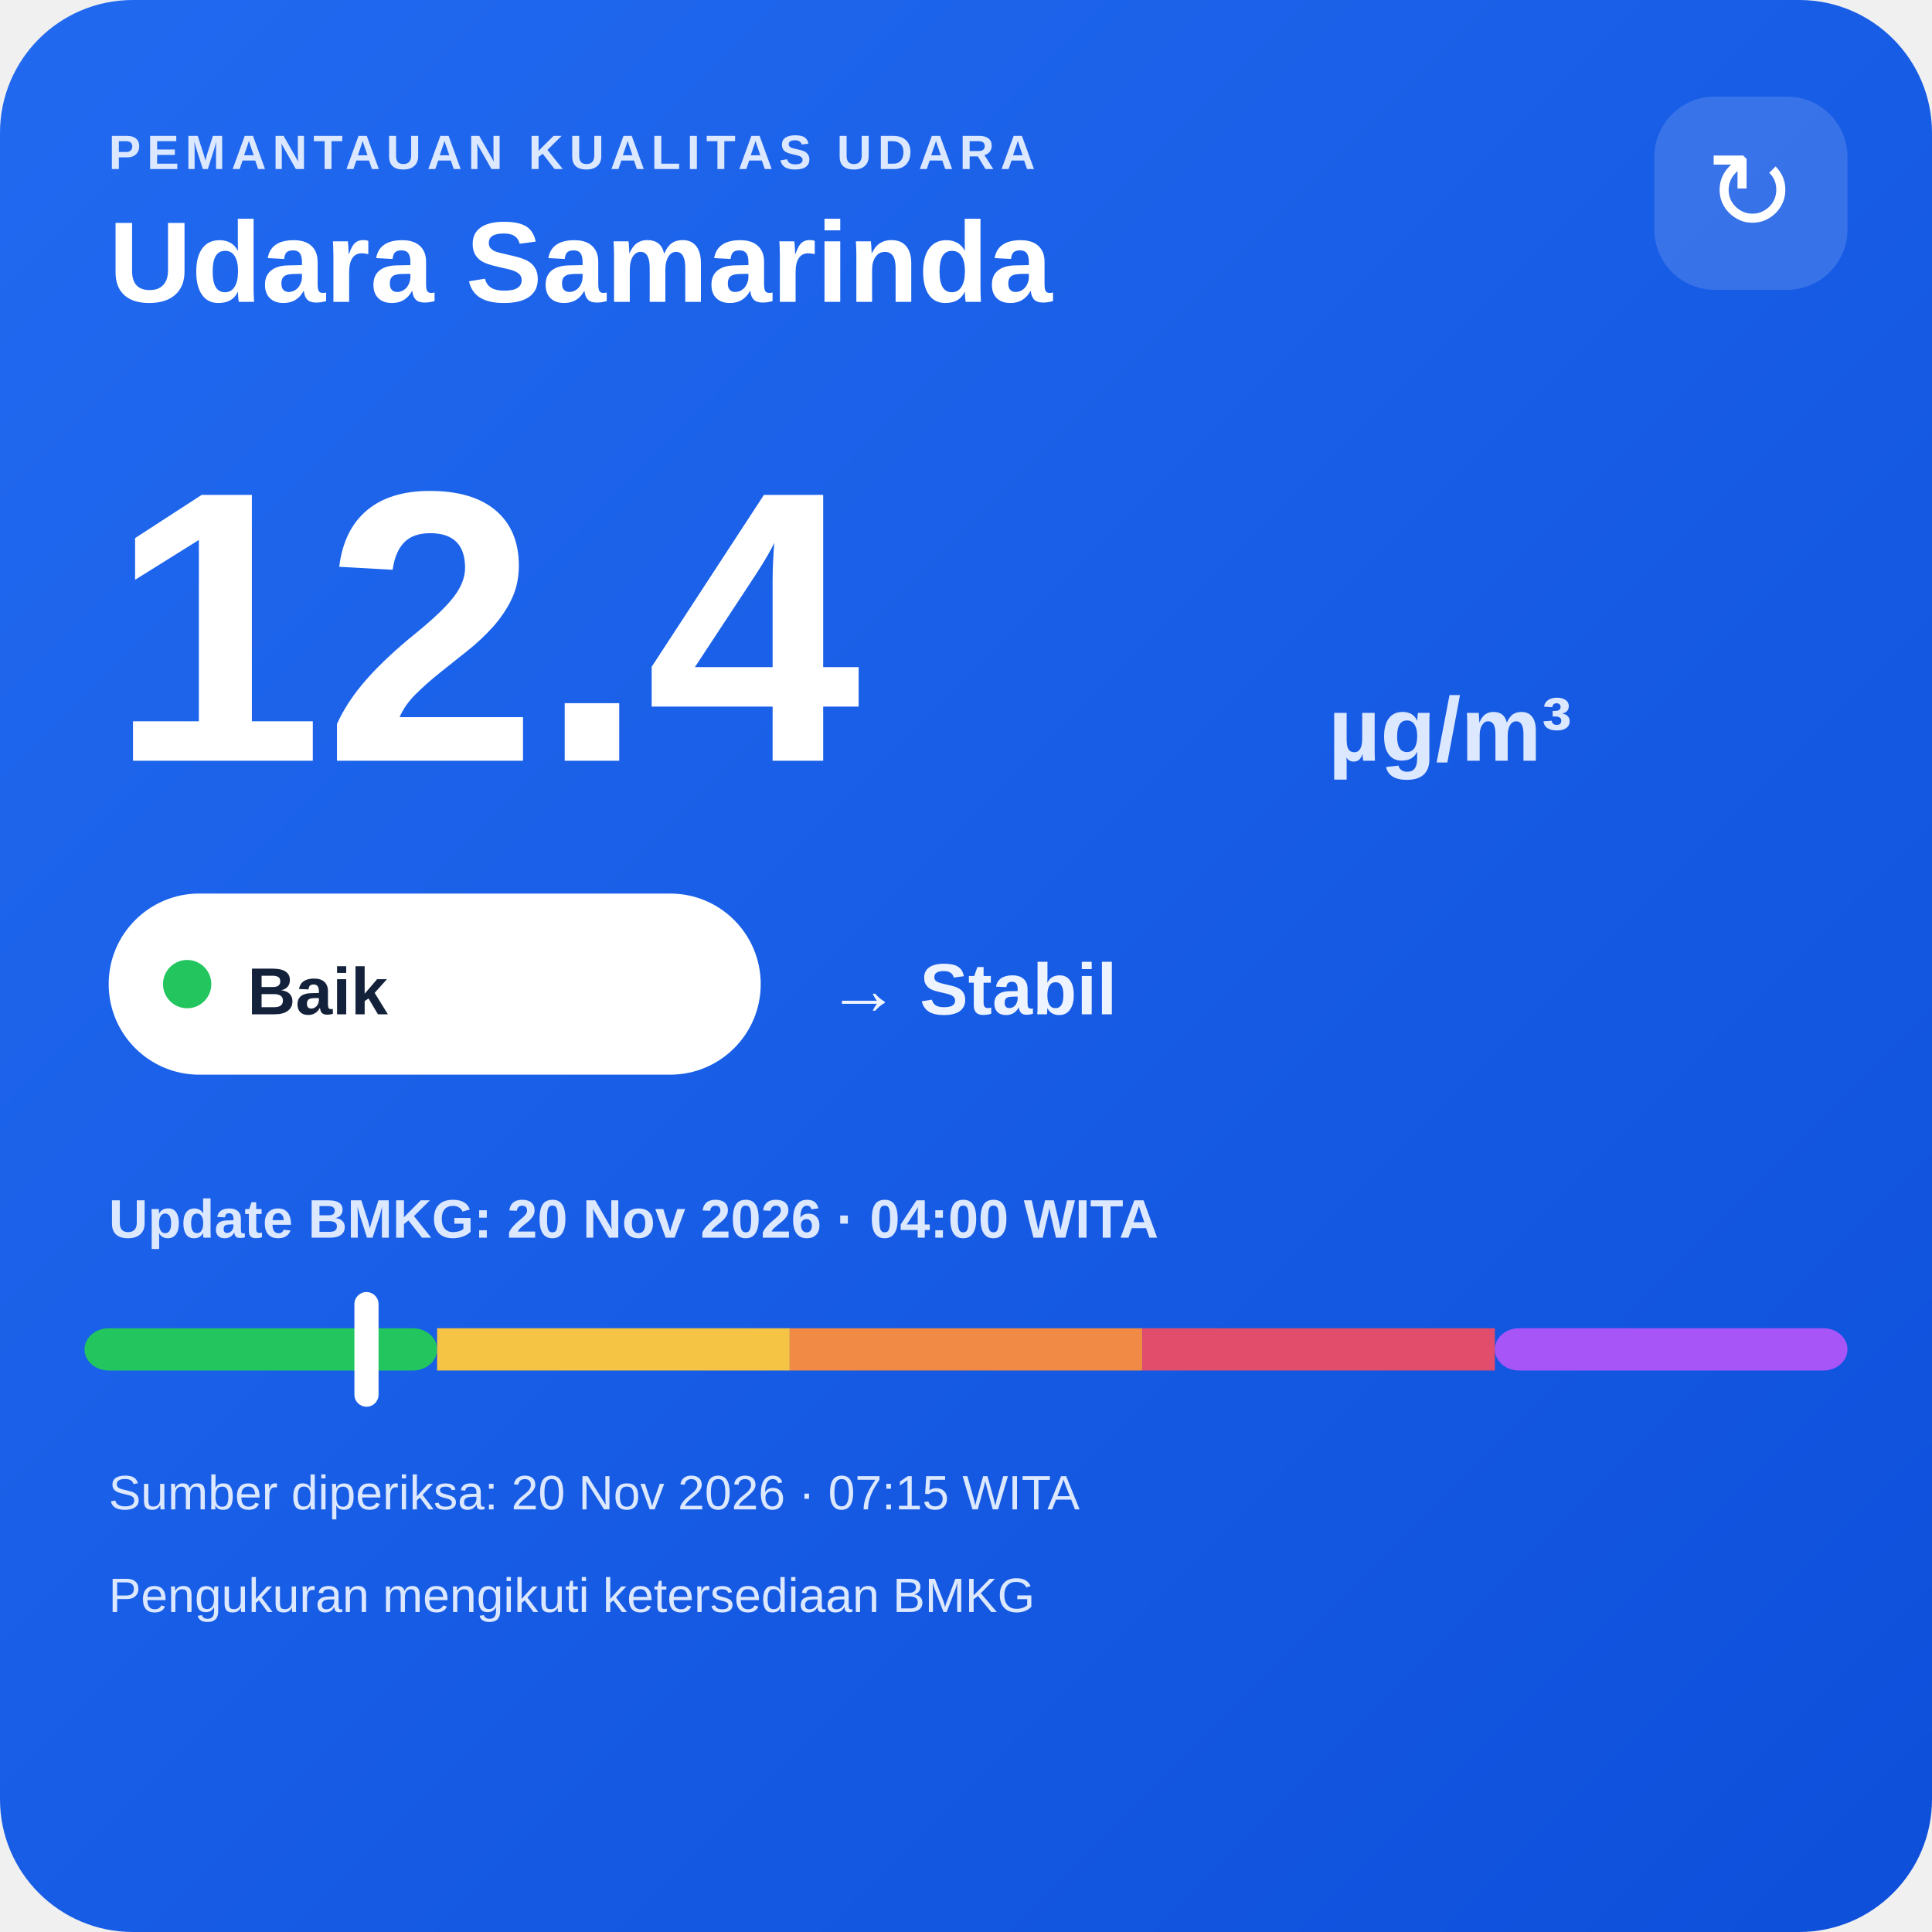
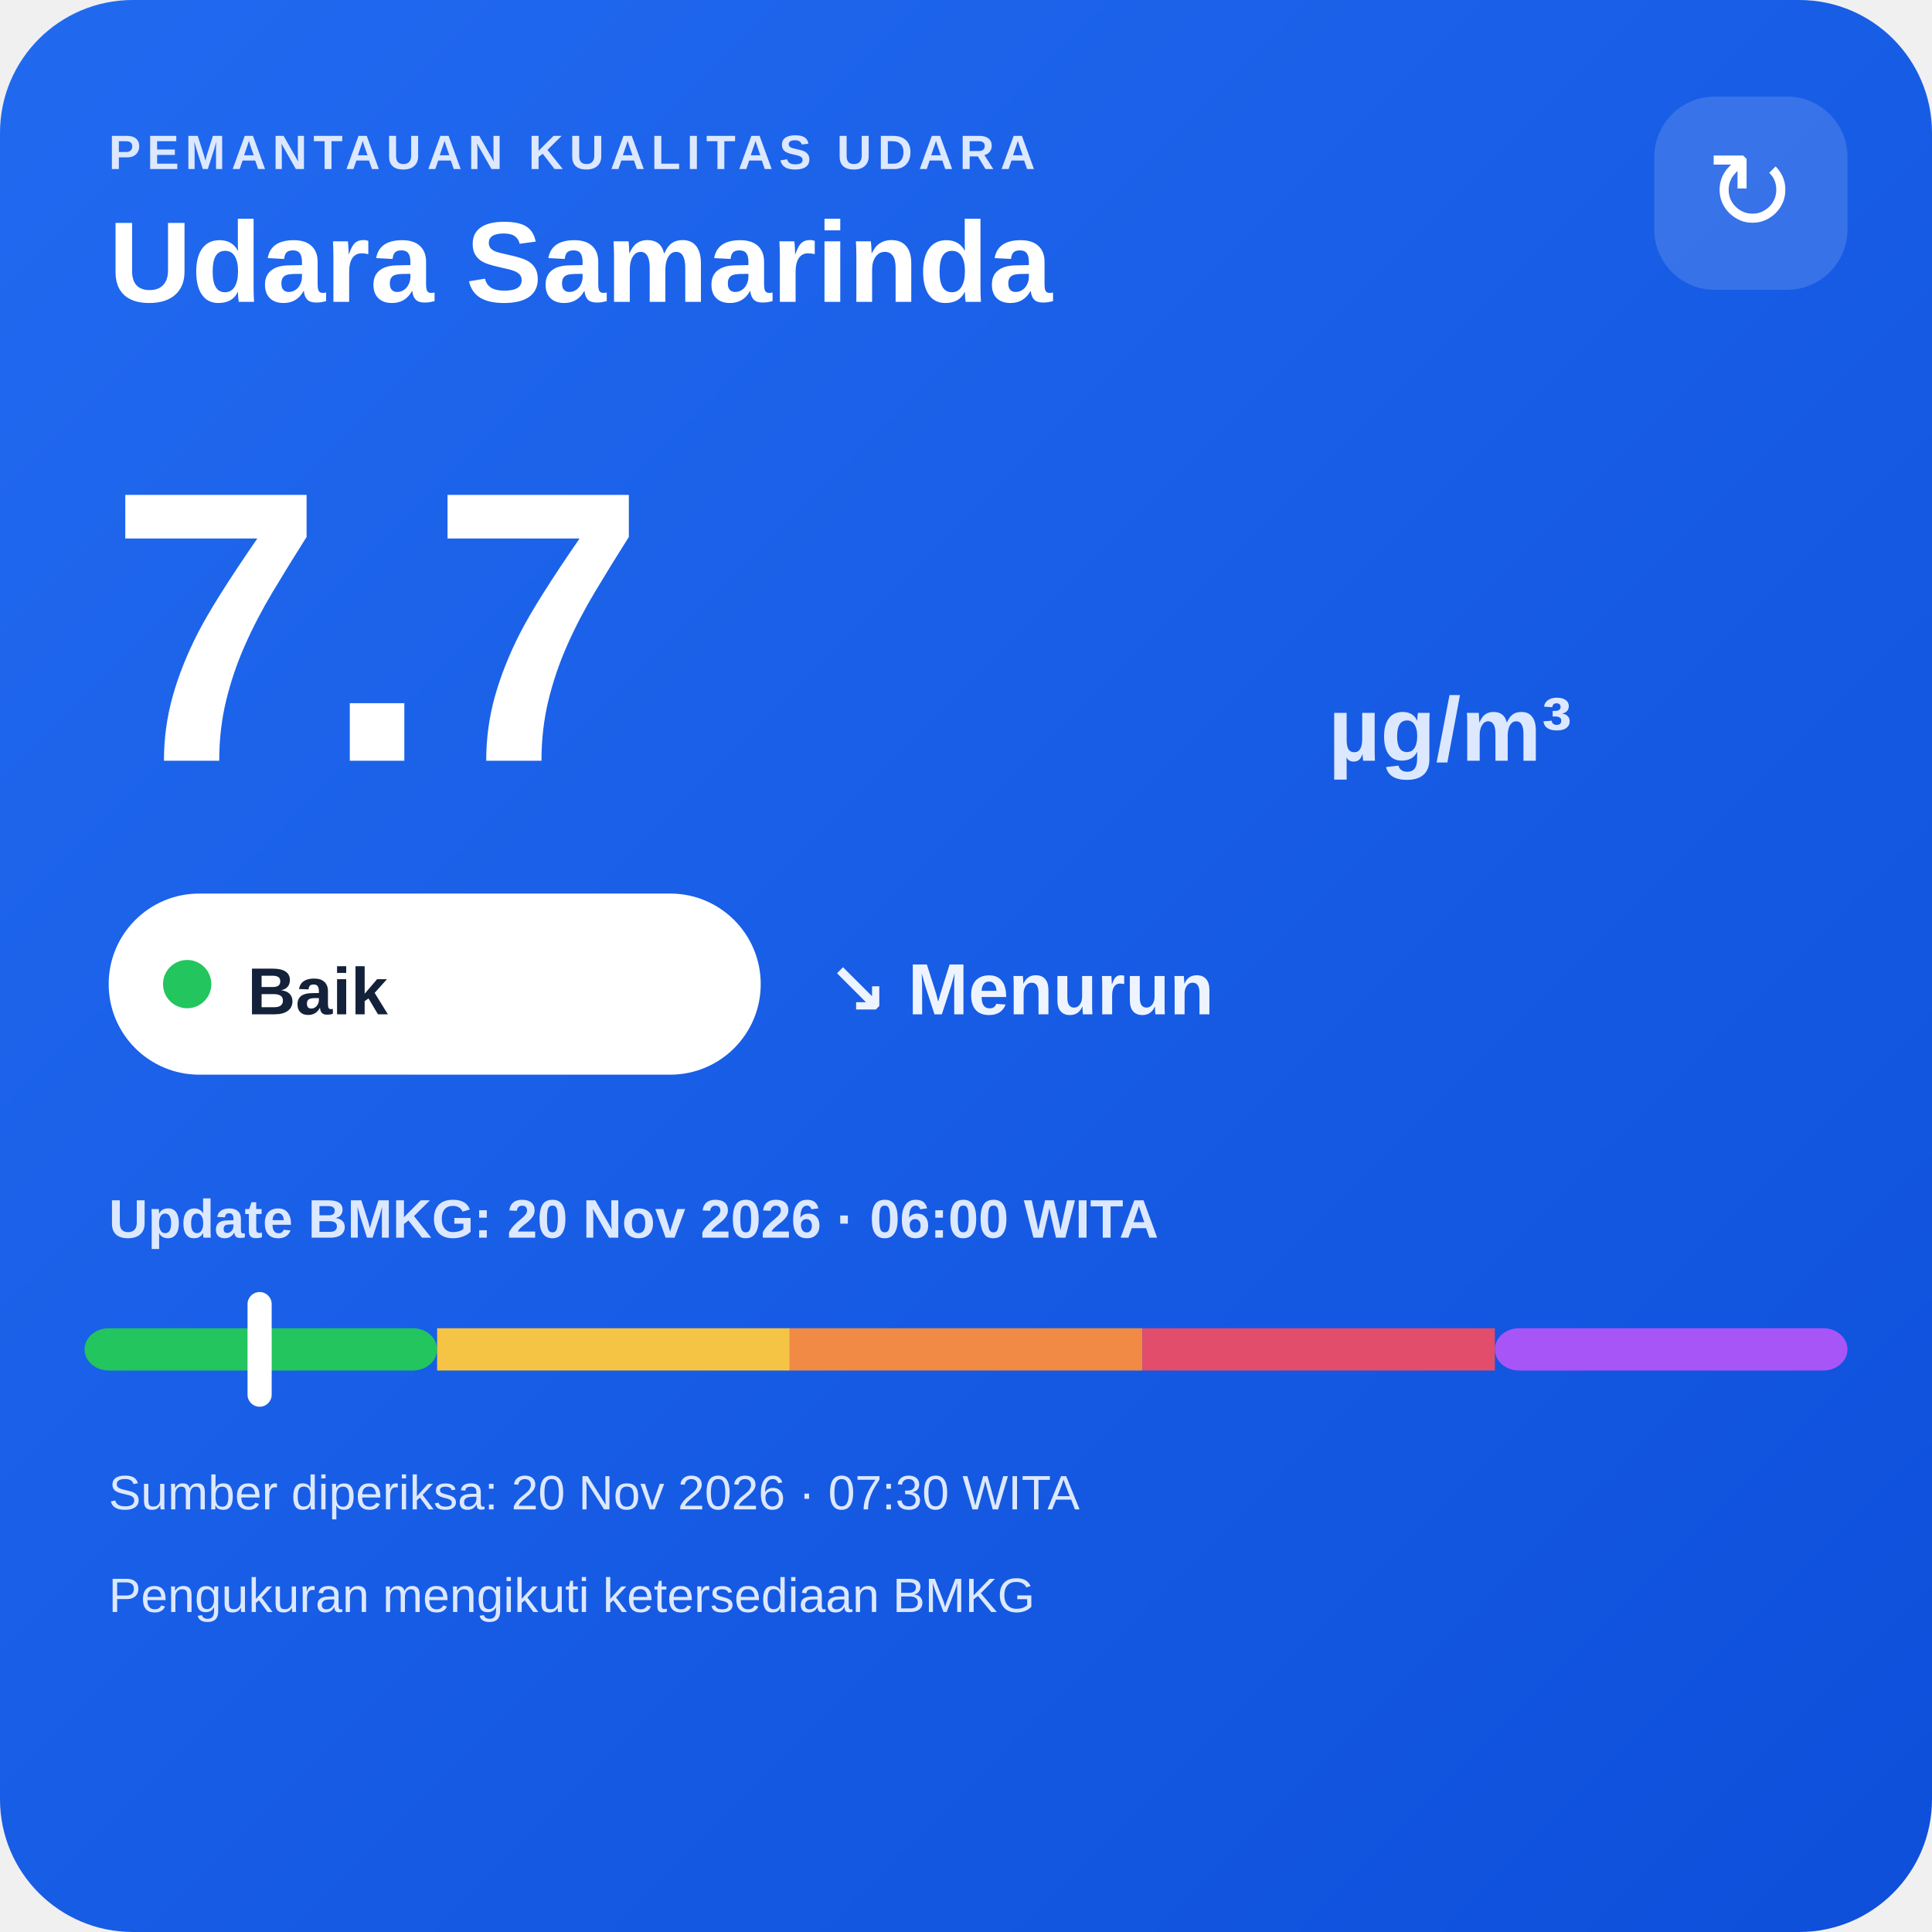
<svg xmlns="http://www.w3.org/2000/svg" width="320" height="320" viewBox="0 0 320 320">
  <defs>
    <linearGradient id="bg" x1="0" y1="0" x2="1" y2="1">
      <stop offset="0" stop-color="#216af0" />
      <stop offset="1" stop-color="#0e4fda" />
    </linearGradient>
  </defs>
  <rect width="320" height="320" rx="22" fill="url(#bg)" />
  <text x="18" y="28" fill="#dce8ff" font-family="Arial,sans-serif" font-size="8" font-weight="700" letter-spacing="1">PEMANTAUAN KUALITAS UDARA</text>
  <text x="18" y="50" fill="#ffffff" font-family="Arial,sans-serif" font-size="19" font-weight="700">Udara Samarinda</text>
  <rect x="274" y="16" width="32" height="32" rx="10" fill="#ffffff" fill-opacity=".14" />
  <text x="290" y="38" text-anchor="middle" fill="#ffffff" font-family="Arial,sans-serif" font-size="18">↻</text>
-   <text x="18" y="126" fill="#ffffff" font-family="Arial,sans-serif" font-size="64" font-weight="800">12.4</text>
+   <text x="18" y="126" fill="#ffffff" font-family="Arial,sans-serif" font-size="64" font-weight="800">7.7</text>
  <text x="220" y="126" fill="#dce8ff" font-family="Arial,sans-serif" font-size="15" font-weight="700">µg/m³</text>
  <rect x="18" y="148" width="108" height="30" rx="15" fill="#ffffff" />
  <circle cx="31" cy="163" r="4" fill="#22c55e" />
  <text x="41" y="168" fill="#13213a" font-family="Arial,sans-serif" font-size="11" font-weight="700">Baik</text>
-   <text x="137" y="168" fill="#eef4ff" font-family="Arial,sans-serif" font-size="12" font-weight="700">→ Stabil</text>
-   <text x="18" y="205" fill="#dce8ff" font-family="Arial,sans-serif" font-size="9" font-weight="700">Update BMKG: 20 Nov 2026 · 04:00 WITA</text>
+   <text x="137" y="168" fill="#eef4ff" font-family="Arial,sans-serif" font-size="12" font-weight="700">↘ Menurun</text>
+   <text x="18" y="205" fill="#dce8ff" font-family="Arial,sans-serif" font-size="9" font-weight="700">Update BMKG: 20 Nov 2026 · 06:00 WITA</text>
  <rect x="14" y="220" width="58.4" height="7" rx="4" fill="#22c55e" />
  <rect x="72.4" y="220" width="58.4" height="7" fill="#f6c445" />
  <rect x="130.8" y="220" width="58.4" height="7" fill="#f08a45" />
  <rect x="189.2" y="220" width="58.4" height="7" fill="#e24d6b" />
  <rect x="247.6" y="220" width="58.4" height="7" rx="4" fill="#a855f7" />
-   <rect x="58.7" y="214" width="4" height="19" rx="2" fill="#ffffff" />
-   <text x="18" y="250" fill="#dce8ff" font-family="Arial,sans-serif" font-size="8">Sumber diperiksa: 20 Nov 2026 · 07:15 WITA</text>
+   <rect x="41.0" y="214" width="4" height="19" rx="2" fill="#ffffff" />
+   <text x="18" y="250" fill="#dce8ff" font-family="Arial,sans-serif" font-size="8">Sumber diperiksa: 20 Nov 2026 · 07:30 WITA</text>
  <text x="18" y="267" fill="#dce8ff" font-family="Arial,sans-serif" font-size="8">Pengukuran mengikuti ketersediaan BMKG</text>
</svg>
